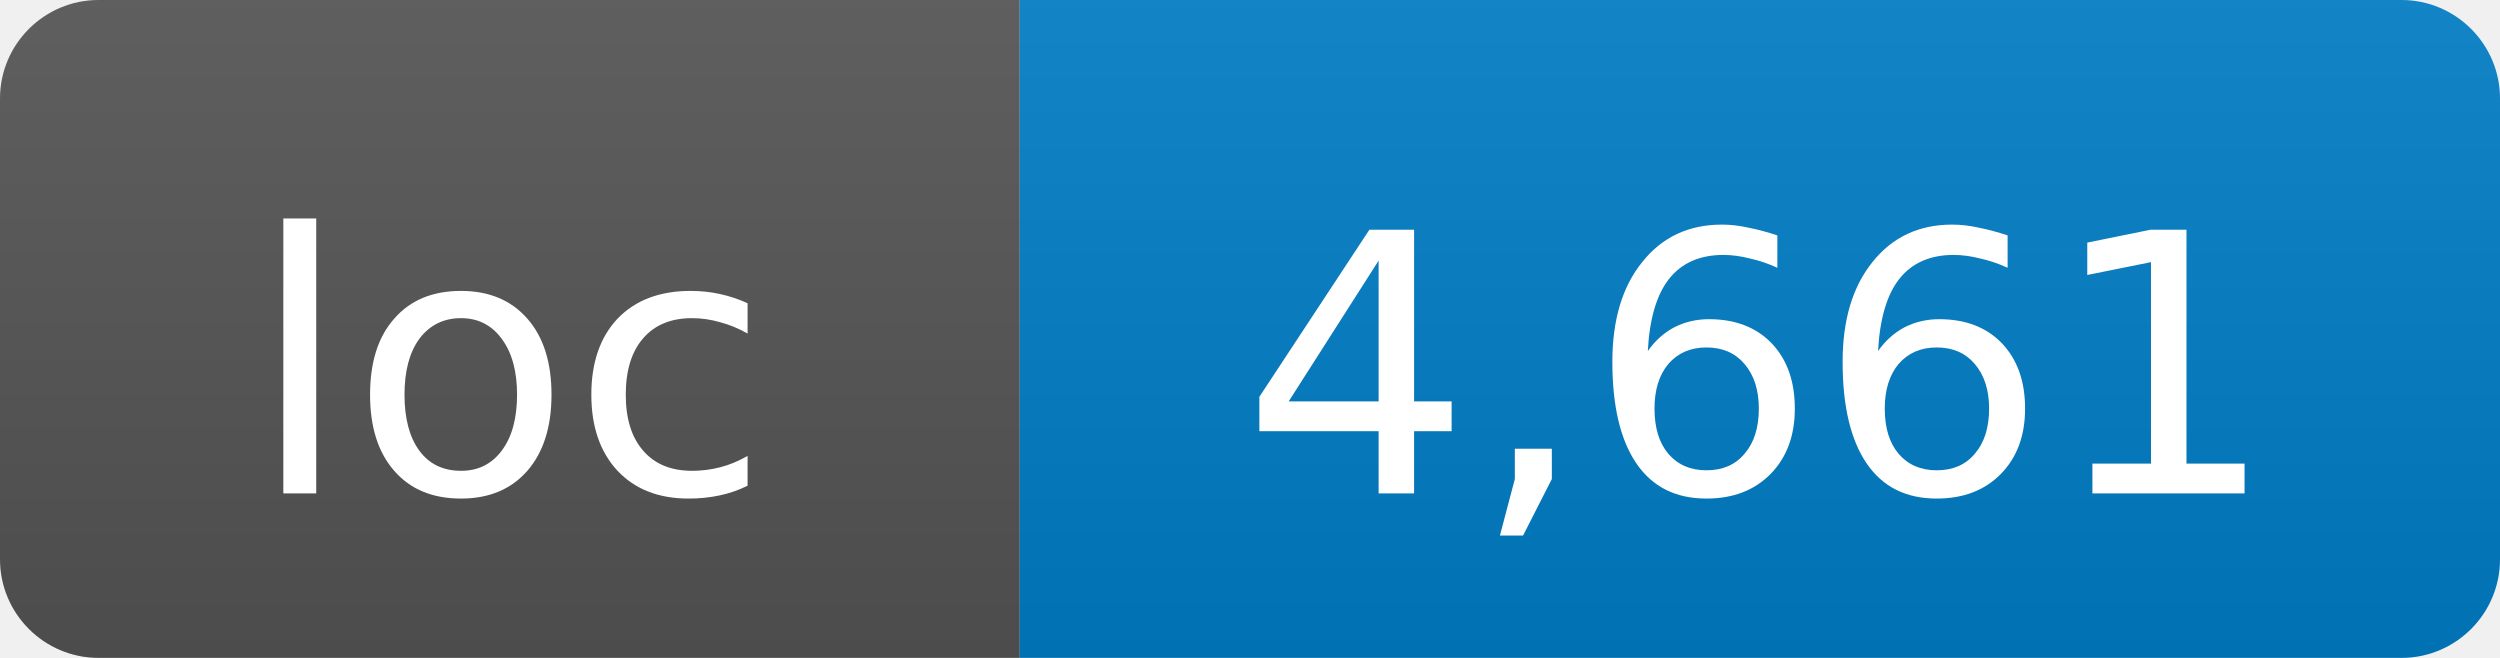
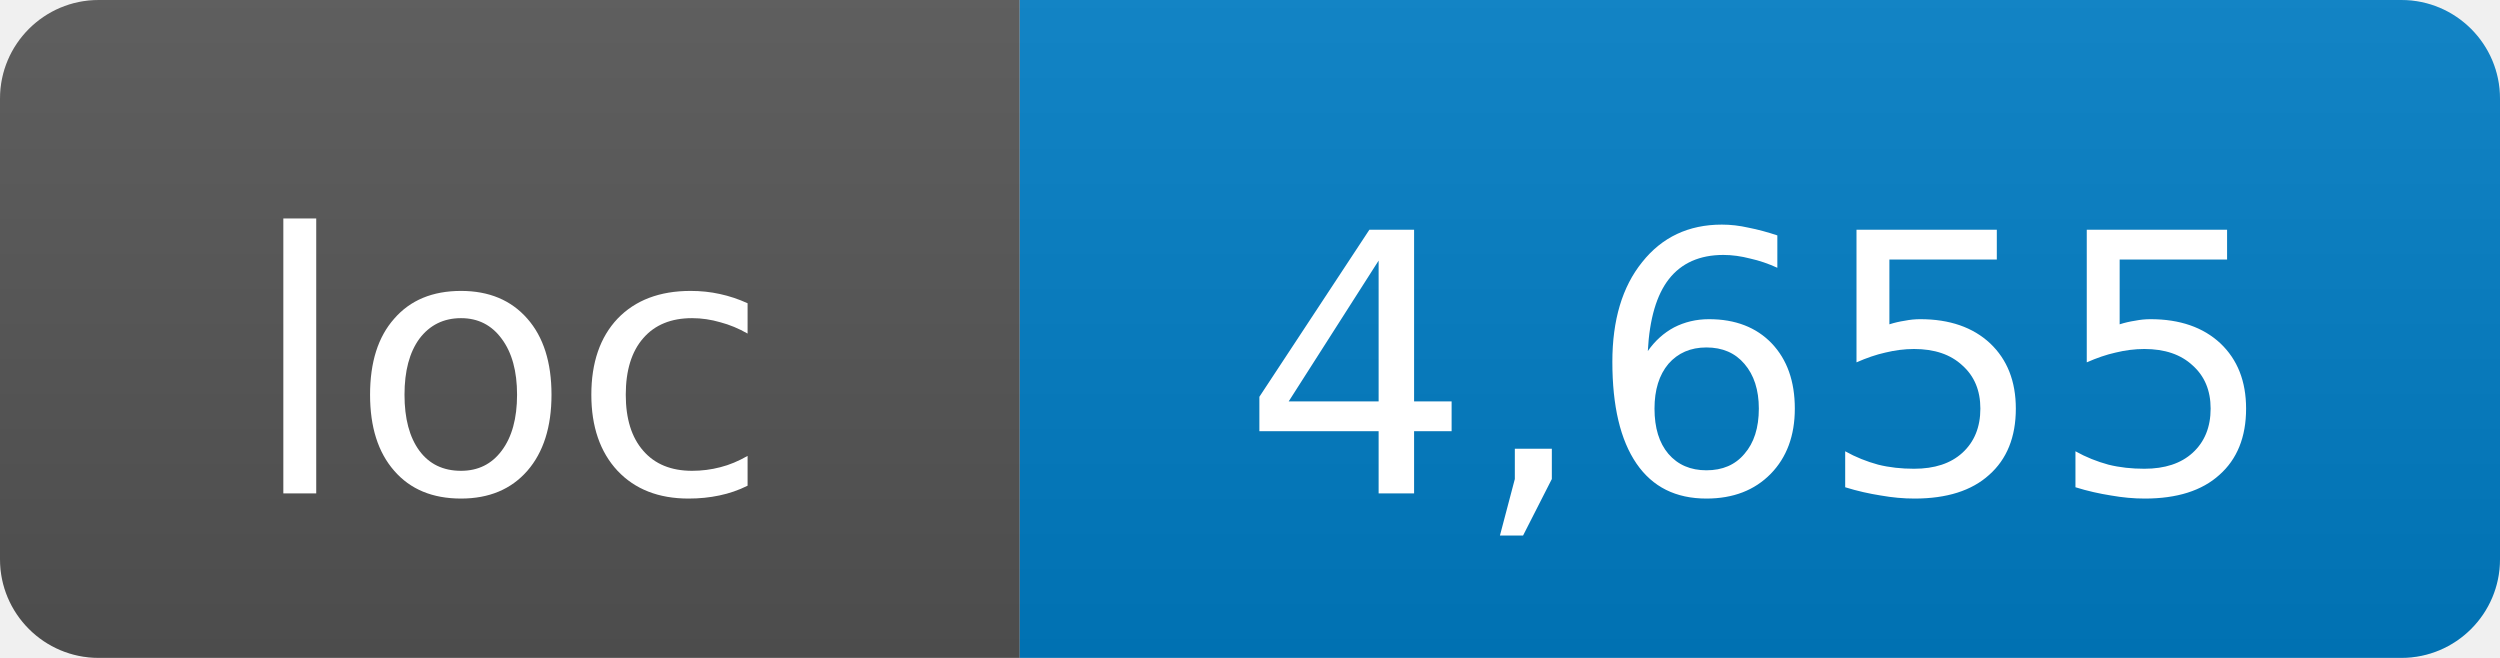
- <svg xmlns="http://www.w3.org/2000/svg" width="76" height="20" role="img" aria-label="loc: 4,661">
+ <svg xmlns="http://www.w3.org/2000/svg" width="76" height="20" role="img" aria-label="loc: 4,655">
  <linearGradient id="s" x2="0" y2="100%">
    <stop offset="0" stop-color="#bbb" stop-opacity=".1" />
    <stop offset="1" stop-opacity=".1" />
  </linearGradient>
  <clipPath id="r">
    <rect width="76" height="20" rx="3" fill="#fff" />
  </clipPath>
  <g clip-path="url(#r)">
    <rect width="31" height="20" fill="#555" />
    <rect x="31" width="45" height="20" fill="#007ec6" />
    <rect width="76" height="20" fill="url(#s)" />
  </g>
  <g fill="#fff" text-anchor="middle" font-family="DejaVu Sans,Verdana,Geneva,sans-serif" font-size="11">
    <text x="15.5" y="15">loc</text>
-     <text x="53.5" y="15">4,661</text>
+     <text x="53.5" y="15">4,655</text>
  </g>
</svg>
